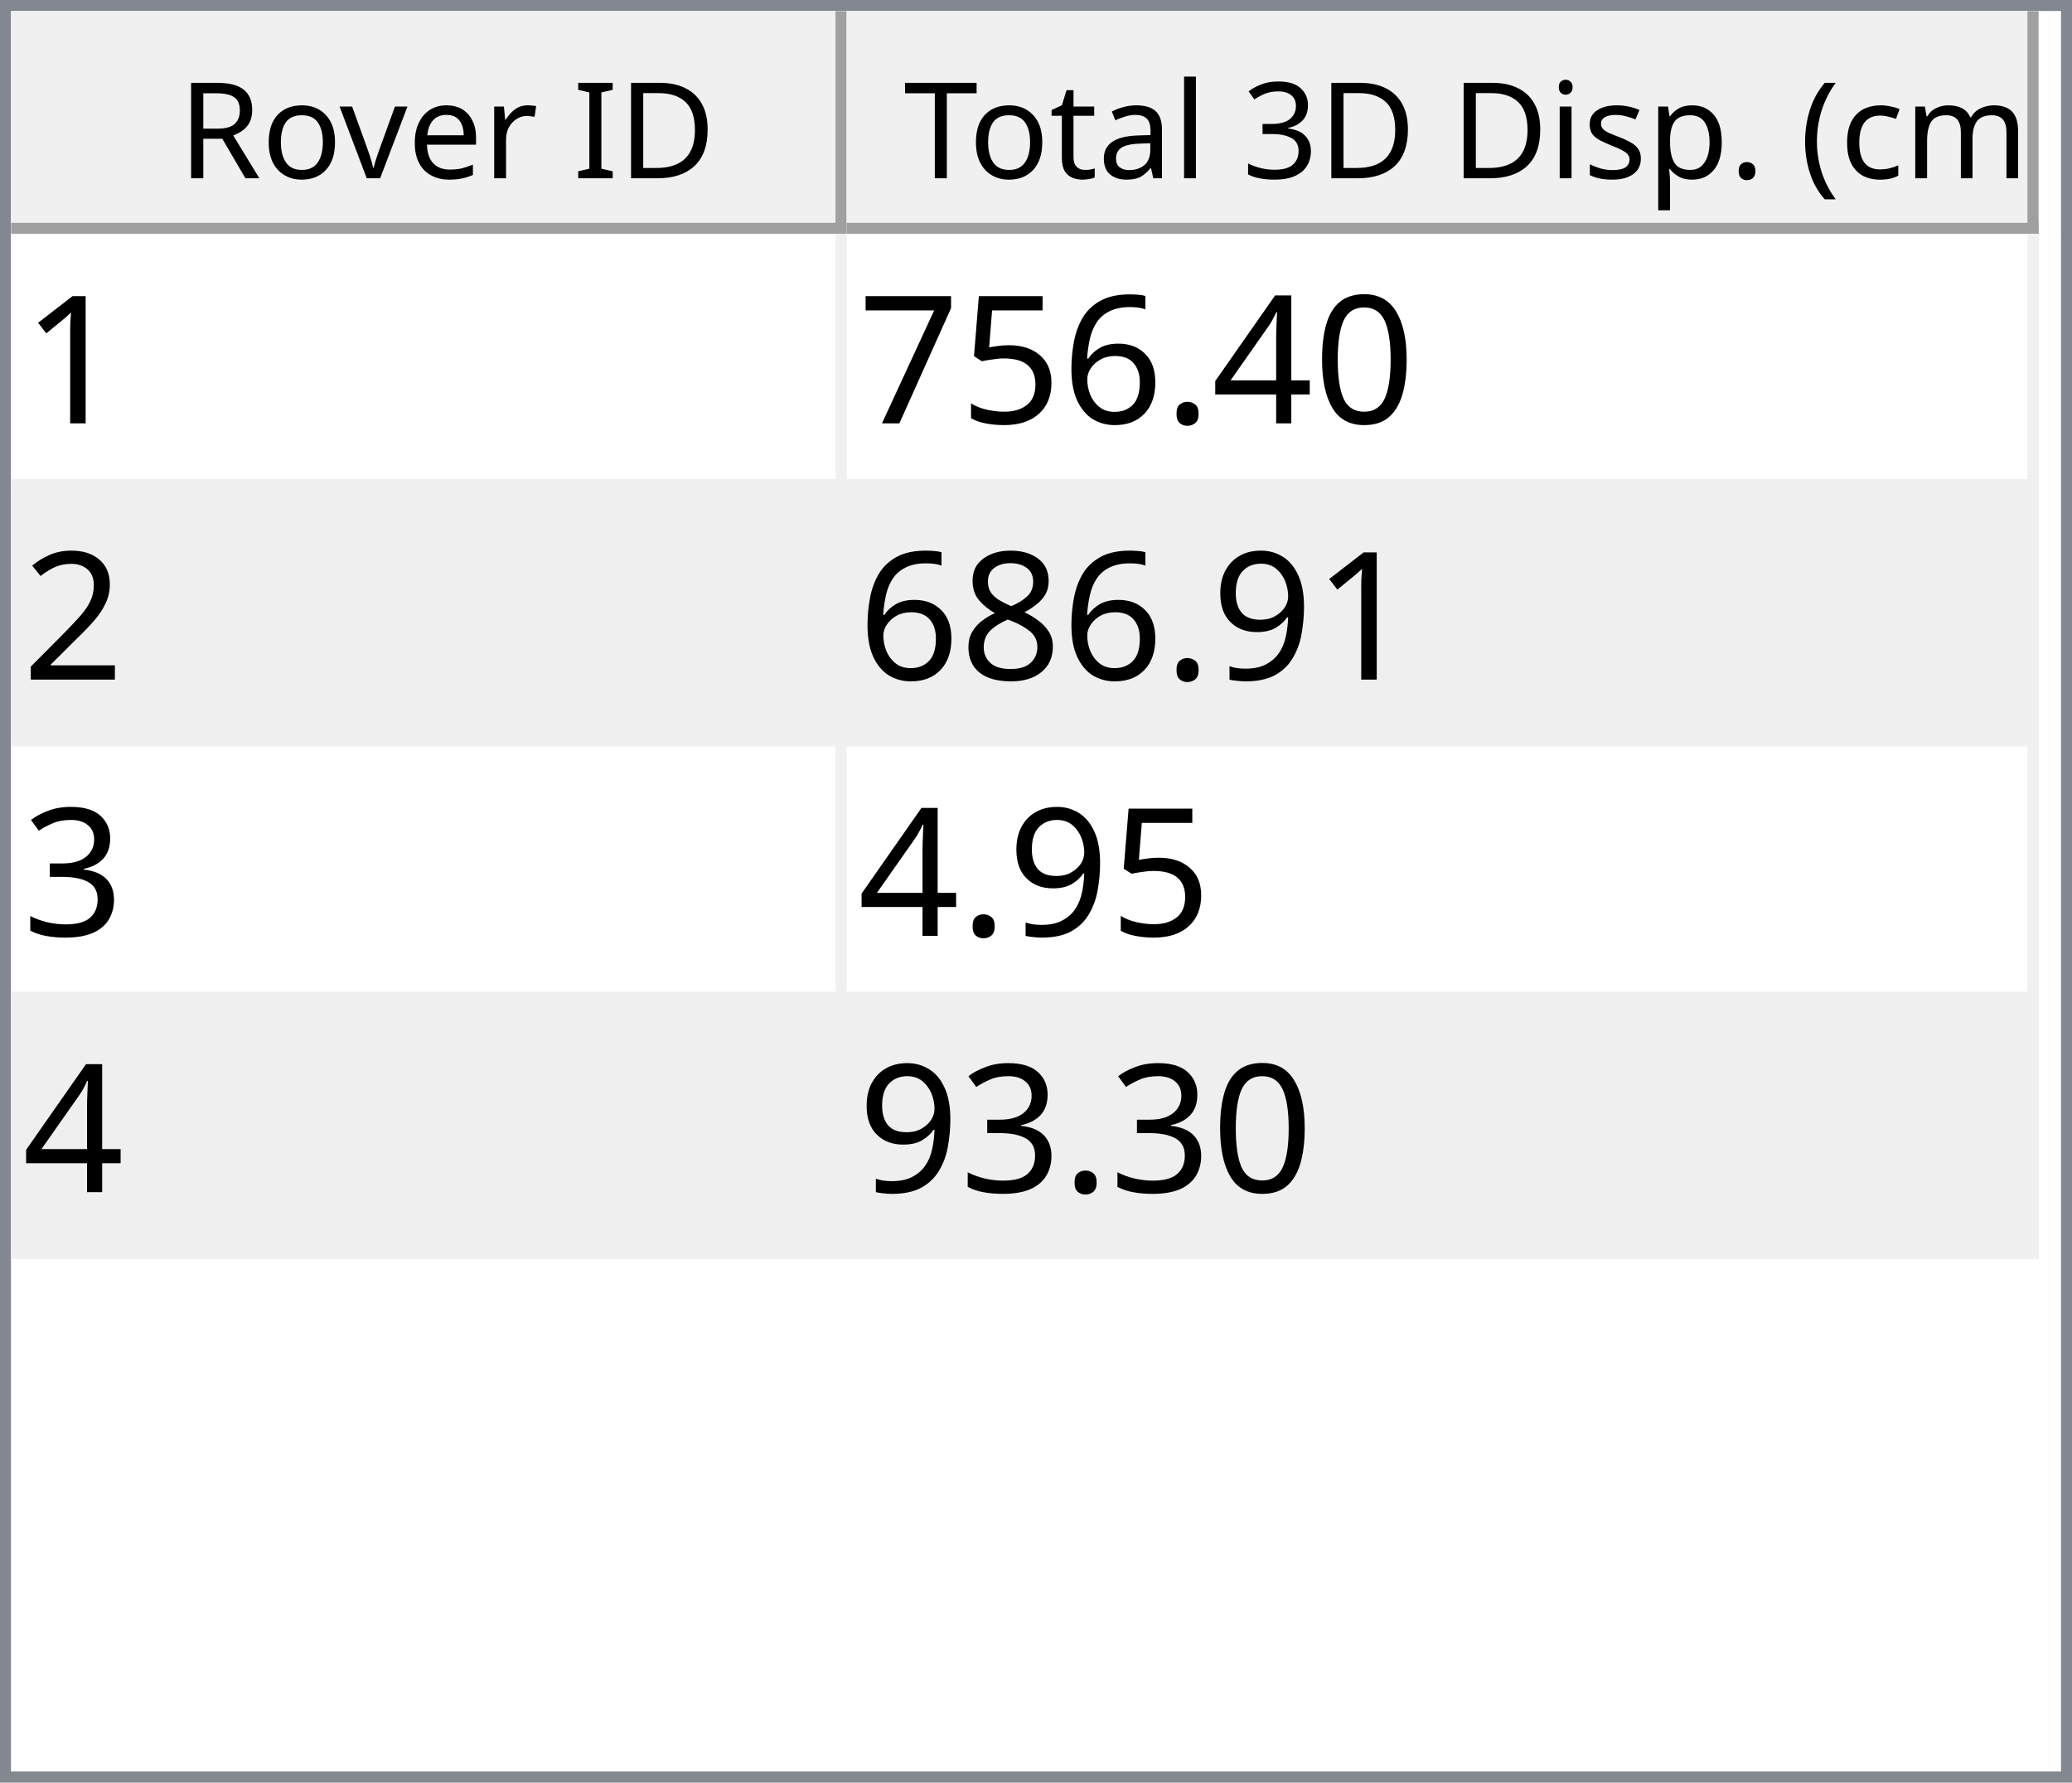
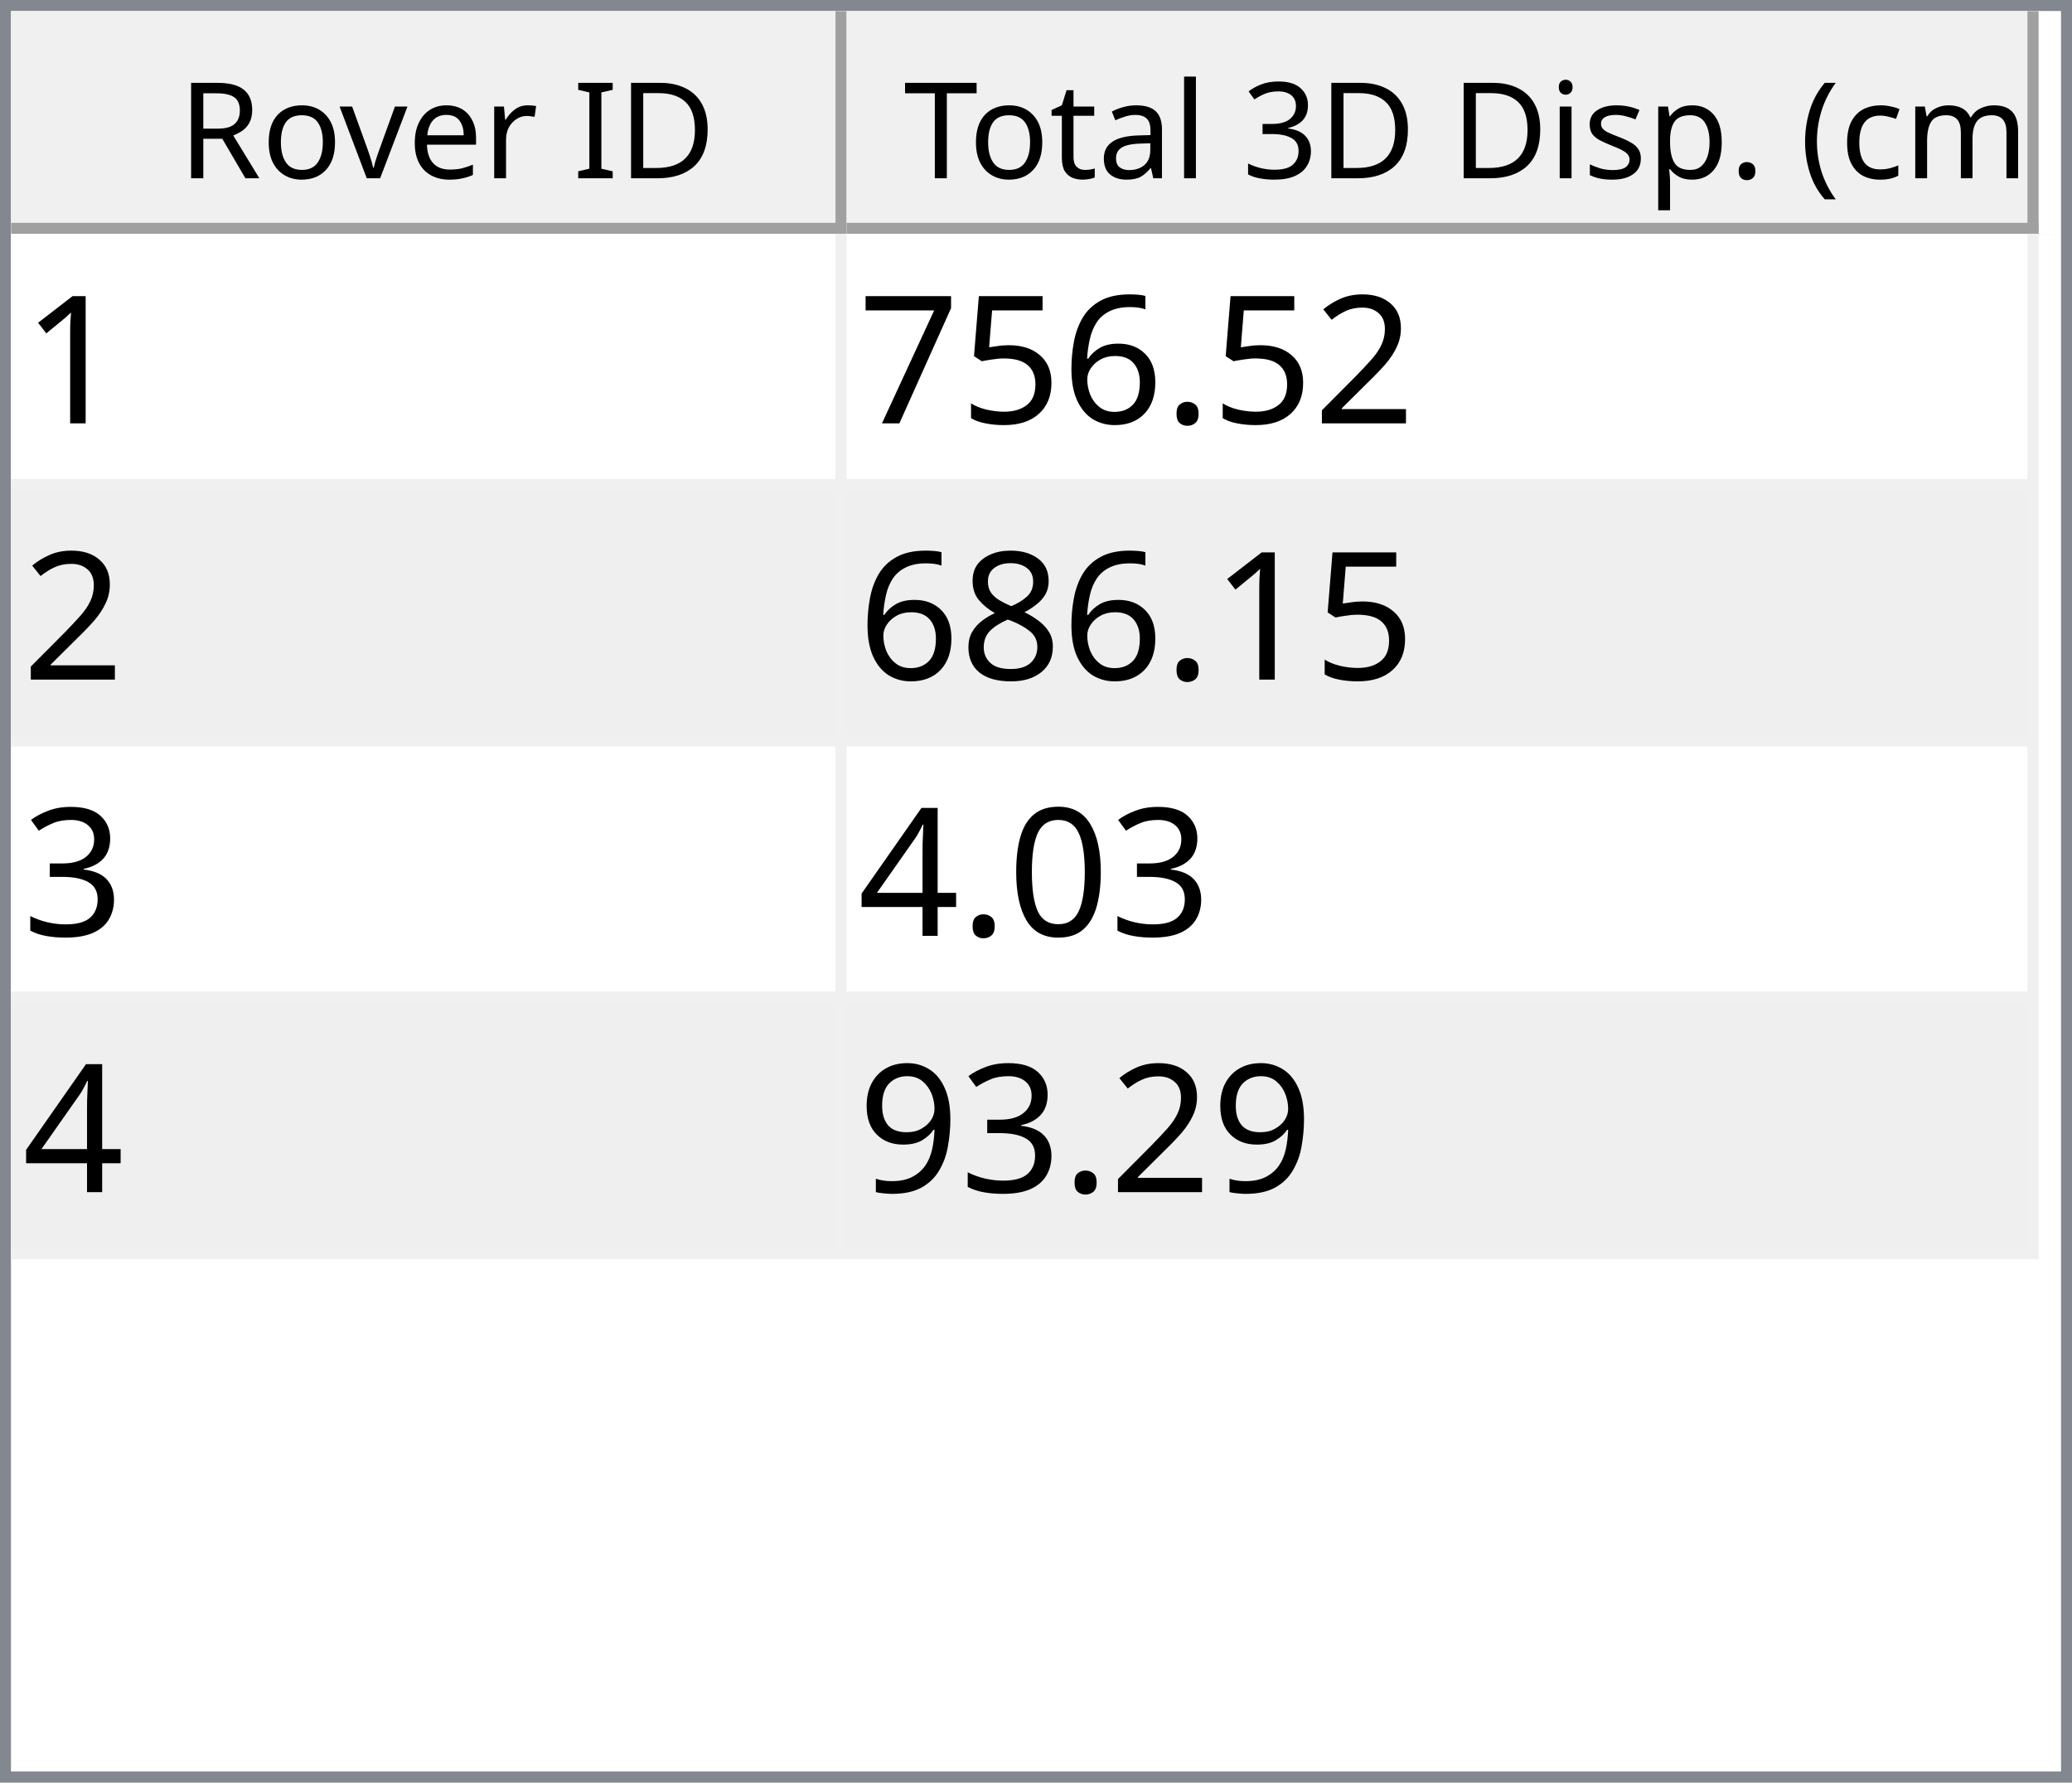
<svg xmlns="http://www.w3.org/2000/svg" style="fill-opacity:1; color-rendering:auto; color-interpolation:auto; text-rendering:auto; stroke:black; stroke-linecap:square; stroke-miterlimit:10; shape-rendering:auto; stroke-opacity:1; fill:black; stroke-dasharray:none; font-weight:normal; stroke-width:1; font-family:'Dialog'; font-style:normal; stroke-linejoin:miter; font-size:12px; stroke-dashoffset:0; image-rendering:auto;" width="186" height="160">
  <defs id="genericDefs" />
  <g>
    <defs id="defs1">
      <clipPath clipPathUnits="userSpaceOnUse" id="clipPath1">
        <path d="M0 0 L186 0 L186 160 L0 160 L0 0 Z" />
      </clipPath>
      <clipPath clipPathUnits="userSpaceOnUse" id="clipPath2">
        <path d="M0 0 L0 160 L186 160 L186 0 Z" />
      </clipPath>
      <clipPath clipPathUnits="userSpaceOnUse" id="clipPath3">
        <path d="M0 0 L0 20 L184 20 L184 0 Z" />
      </clipPath>
      <clipPath clipPathUnits="userSpaceOnUse" id="clipPath4">
        <path d="M0 0 L0 20 L75 20 L75 0 Z" />
      </clipPath>
      <clipPath clipPathUnits="userSpaceOnUse" id="clipPath5">
        <path d="M1 1 L1 19 L74 19 L74 1 Z" />
      </clipPath>
      <clipPath clipPathUnits="userSpaceOnUse" id="clipPath6">
        <path d="M0 0 L0 18 L73 18 L73 0 Z" />
      </clipPath>
      <clipPath clipPathUnits="userSpaceOnUse" id="clipPath7">
        <path d="M-0.5 -0.5 L-0.5 19.5 L74.5 19.5 L74.5 -0.5 Z" />
      </clipPath>
      <clipPath clipPathUnits="userSpaceOnUse" id="clipPath8">
        <path d="M0 0 L0 20 L107 20 L107 0 Z" />
      </clipPath>
      <clipPath clipPathUnits="userSpaceOnUse" id="clipPath9">
        <path d="M1 1 L1 19 L106 19 L106 1 Z" />
      </clipPath>
      <clipPath clipPathUnits="userSpaceOnUse" id="clipPath10">
        <path d="M0 0 L0 18 L105 18 L105 0 Z" />
      </clipPath>
      <clipPath clipPathUnits="userSpaceOnUse" id="clipPath11">
        <path d="M-0.5 -0.5 L-0.5 19.5 L106.5 19.5 L106.5 -0.5 Z" />
      </clipPath>
      <clipPath clipPathUnits="userSpaceOnUse" id="clipPath12">
        <path d="M0 0 L0 138 L184 138 L184 0 Z" />
      </clipPath>
      <clipPath clipPathUnits="userSpaceOnUse" id="clipPath13">
        <path d="M0 0 L0 92 L182 92 L182 0 Z" />
      </clipPath>
      <clipPath clipPathUnits="userSpaceOnUse" id="clipPath14">
        <path d="M-0.5 -0.5 L-0.5 91.5 L181.5 91.5 L181.5 -0.5 Z" />
      </clipPath>
      <clipPath clipPathUnits="userSpaceOnUse" id="clipPath15">
        <path d="M0 0 L0 22 L74 22 L74 0 Z" />
      </clipPath>
      <clipPath clipPathUnits="userSpaceOnUse" id="clipPath16">
        <path d="M0 0 L0 22 L106 22 L106 0 Z" />
      </clipPath>
      <font horiz-adv-x="64.551" id="font1">
        <font-face ascent="107.91" descent="25.098" units-per-em="100" style="font-style:normal; font-family:Segoe UI; font-weight:normal;" />
        <missing-glyph horiz-adv-x="64.551" d="M8.109 0 L8.109 68.266 L56.453 68.266 L56.453 0 L8.109 0 ZM15.328 7.234 L49.219 7.234 L49.219 61.031 L15.328 61.031 L15.328 7.234 Z" />
        <glyph unicode="D" horiz-adv-x="70.117" d="M9.188 0 L9.188 70.016 L28.516 70.016 Q65.531 70.016 65.531 35.891 Q65.531 19.672 55.25 9.836 Q44.969 0 27.734 0 L9.188 0 ZM17.391 62.594 L17.391 7.422 L27.828 7.422 Q41.609 7.422 49.273 14.797 Q56.938 22.172 56.938 35.688 Q56.938 62.594 28.328 62.594 L17.391 62.594 Z" />
        <glyph unicode="I" horiz-adv-x="26.611" d="M17.391 0 L9.188 0 L9.188 70.016 L17.391 70.016 L17.391 0 Z" />
        <glyph unicode=" " horiz-adv-x="27.393" d="" />
        <glyph unicode="r" horiz-adv-x="34.766" d="M34.188 41.891 Q32.078 43.5 28.125 43.5 Q23 43.5 19.555 38.672 Q16.109 33.844 16.109 25.484 L16.109 0 L8.109 0 L8.109 50 L16.109 50 L16.109 39.703 L16.312 39.703 Q18.016 44.969 21.531 47.922 Q25.047 50.875 29.391 50.875 Q32.516 50.875 34.188 50.203 L34.188 41.891 Z" />
        <glyph unicode="e" horiz-adv-x="52.295" d="M48.297 23 L12.984 23 Q13.188 14.656 17.484 10.109 Q21.781 5.562 29.297 5.562 Q37.75 5.562 44.828 11.141 L44.828 3.609 Q38.234 -1.172 27.391 -1.172 Q16.797 -1.172 10.742 5.641 Q4.688 12.453 4.688 24.812 Q4.688 36.469 11.305 43.82 Q17.922 51.172 27.734 51.172 Q37.547 51.172 42.922 44.828 Q48.297 38.484 48.297 27.203 L48.297 23 ZM40.094 29.781 Q40.047 36.719 36.75 40.578 Q33.453 44.438 27.594 44.438 Q21.922 44.438 17.969 40.383 Q14.016 36.328 13.094 29.781 L40.094 29.781 Z" />
        <glyph unicode="v" horiz-adv-x="47.9" d="M47.406 50 L27.484 0 L19.625 0 L0.688 50 L9.469 50 L22.172 13.672 Q23.578 9.672 23.922 6.688 L24.125 6.688 Q24.609 10.453 25.688 13.484 L38.969 50 L47.406 50 Z" />
        <glyph unicode="o" horiz-adv-x="58.594" d="M29 -1.172 Q17.922 -1.172 11.305 5.836 Q4.688 12.844 4.688 24.422 Q4.688 37.016 11.57 44.094 Q18.453 51.172 30.172 51.172 Q41.359 51.172 47.633 44.289 Q53.906 37.406 53.906 25.203 Q53.906 13.234 47.141 6.031 Q40.375 -1.172 29 -1.172 ZM29.594 44.438 Q21.875 44.438 17.383 39.188 Q12.891 33.938 12.891 24.703 Q12.891 15.828 17.43 10.695 Q21.969 5.562 29.594 5.562 Q37.359 5.562 41.531 10.594 Q45.703 15.625 45.703 24.906 Q45.703 34.281 41.531 39.359 Q37.359 44.438 29.594 44.438 Z" />
        <glyph unicode="R" horiz-adv-x="59.814" d="M59.375 0 L49.609 0 L37.891 19.625 Q36.281 22.359 34.766 24.289 Q33.25 26.219 31.664 27.438 Q30.078 28.656 28.25 29.219 Q26.422 29.781 24.125 29.781 L17.391 29.781 L17.391 0 L9.188 0 L9.188 70.016 L30.078 70.016 Q34.672 70.016 38.555 68.867 Q42.438 67.719 45.289 65.375 Q48.141 63.031 49.758 59.547 Q51.375 56.062 51.375 51.375 Q51.375 47.703 50.273 44.656 Q49.172 41.609 47.148 39.211 Q45.125 36.812 42.266 35.133 Q39.406 33.453 35.844 32.516 L35.844 32.328 Q37.594 31.547 38.891 30.547 Q40.188 29.547 41.359 28.18 Q42.531 26.812 43.68 25.078 Q44.828 23.344 46.234 21.047 L59.375 0 ZM17.391 62.594 L17.391 37.203 L28.516 37.203 Q31.594 37.203 34.203 38.133 Q36.812 39.062 38.719 40.797 Q40.625 42.531 41.703 45.047 Q42.781 47.562 42.781 50.688 Q42.781 56.297 39.141 59.445 Q35.5 62.594 28.609 62.594 L17.391 62.594 Z" />
        <glyph unicode=")" horiz-adv-x="30.176" d="M8.297 -15.922 L1.172 -15.922 Q16.406 2.344 16.406 26.812 Q16.406 51.469 1.078 70.016 L8.297 70.016 Q23.531 52.156 23.531 26.703 Q23.531 1.375 8.297 -15.922 Z" />
        <glyph unicode="m" horiz-adv-x="86.133" d="M79.109 0 L71.094 0 L71.094 28.719 Q71.094 37.016 68.531 40.727 Q65.969 44.438 59.906 44.438 Q54.781 44.438 51.195 39.75 Q47.609 35.062 47.609 28.516 L47.609 0 L39.594 0 L39.594 29.688 Q39.594 44.438 28.219 44.438 Q22.953 44.438 19.531 40.016 Q16.109 35.594 16.109 28.516 L16.109 0 L8.109 0 L8.109 50 L16.109 50 L16.109 42.094 L16.312 42.094 Q21.625 51.172 31.844 51.172 Q36.969 51.172 40.773 48.312 Q44.578 45.453 46 40.828 Q51.562 51.172 62.594 51.172 Q79.109 51.172 79.109 30.812 L79.109 0 Z" />
        <glyph unicode="c" horiz-adv-x="46.191" d="M42.188 2.297 Q36.422 -1.172 28.516 -1.172 Q17.828 -1.172 11.258 5.789 Q4.688 12.75 4.688 23.828 Q4.688 36.188 11.766 43.68 Q18.844 51.172 30.672 51.172 Q37.25 51.172 42.281 48.734 L42.281 40.531 Q36.719 44.438 30.375 44.438 Q22.703 44.438 17.797 38.945 Q12.891 33.453 12.891 24.516 Q12.891 15.719 17.508 10.641 Q22.125 5.562 29.891 5.562 Q36.422 5.562 42.188 9.906 L42.188 2.297 Z" />
        <glyph unicode="(" horiz-adv-x="30.176" d="M29.109 -15.922 L21.969 -15.922 Q6.844 1.375 6.844 26.703 Q6.844 52.156 21.969 70.016 L29.203 70.016 Q13.875 51.469 13.875 26.812 Q13.875 2.344 29.109 -15.922 Z" />
        <glyph unicode="." horiz-adv-x="21.68" d="M10.891 -1.078 Q8.641 -1.078 7.055 0.539 Q5.469 2.156 5.469 4.391 Q5.469 6.641 7.055 8.273 Q8.641 9.906 10.891 9.906 Q13.188 9.906 14.797 8.273 Q16.406 6.641 16.406 4.391 Q16.406 2.156 14.797 0.539 Q13.188 -1.078 10.891 -1.078 Z" />
        <glyph unicode="p" horiz-adv-x="58.789" d="M16.312 7.234 L16.109 7.234 L16.109 -23 L8.109 -23 L8.109 50 L16.109 50 L16.109 41.219 L16.312 41.219 Q22.219 51.172 33.594 51.172 Q43.266 51.172 48.688 44.461 Q54.109 37.75 54.109 26.469 Q54.109 13.922 48 6.375 Q41.891 -1.172 31.297 -1.172 Q21.578 -1.172 16.312 7.234 ZM16.109 27.391 L16.109 20.406 Q16.109 14.203 20.141 9.883 Q24.172 5.562 30.375 5.562 Q37.641 5.562 41.773 11.133 Q45.906 16.703 45.906 26.609 Q45.906 34.969 42.047 39.703 Q38.188 44.438 31.594 44.438 Q24.609 44.438 20.359 39.578 Q16.109 34.719 16.109 27.391 Z" />
        <glyph unicode="s" horiz-adv-x="42.432" d="M5.078 1.812 L5.078 10.406 Q11.625 5.562 19.484 5.562 Q30.031 5.562 30.031 12.594 Q30.031 14.594 29.125 15.992 Q28.219 17.391 26.68 18.461 Q25.141 19.531 23.07 20.383 Q21 21.234 18.609 22.172 Q15.281 23.484 12.766 24.828 Q10.25 26.172 8.57 27.859 Q6.891 29.547 6.031 31.695 Q5.172 33.844 5.172 36.719 Q5.172 40.234 6.789 42.945 Q8.406 45.656 11.086 47.484 Q13.766 49.312 17.211 50.242 Q20.656 51.172 24.312 51.172 Q30.812 51.172 35.938 48.922 L35.938 40.828 Q30.422 44.438 23.25 44.438 Q21 44.438 19.195 43.922 Q17.391 43.406 16.094 42.477 Q14.797 41.547 14.086 40.258 Q13.375 38.969 13.375 37.406 Q13.375 35.453 14.086 34.133 Q14.797 32.812 16.164 31.789 Q17.531 30.766 19.484 29.938 Q21.438 29.109 23.922 28.125 Q27.25 26.859 29.883 25.516 Q32.516 24.172 34.375 22.484 Q36.234 20.797 37.234 18.602 Q38.234 16.406 38.234 13.375 Q38.234 9.672 36.602 6.938 Q34.969 4.203 32.234 2.398 Q29.5 0.594 25.93 -0.289 Q22.359 -1.172 18.453 -1.172 Q10.75 -1.172 5.078 1.812 Z" />
        <glyph unicode="i" horiz-adv-x="24.219" d="M12.203 62.703 Q10.062 62.703 8.547 64.164 Q7.031 65.625 7.031 67.875 Q7.031 70.125 8.547 71.609 Q10.062 73.094 12.203 73.094 Q14.406 73.094 15.945 71.609 Q17.484 70.125 17.484 67.875 Q17.484 65.719 15.945 64.211 Q14.406 62.703 12.203 62.703 ZM16.109 0 L8.109 0 L8.109 50 L16.109 50 L16.109 0 Z" />
        <glyph unicode="3" horiz-adv-x="53.906" d="M46.531 19.828 Q46.531 15.094 44.75 11.211 Q42.969 7.328 39.719 4.57 Q36.469 1.812 31.93 0.297 Q27.391 -1.219 21.922 -1.219 Q11.922 -1.219 6 2.594 L6 11.188 Q13.094 5.609 22.219 5.609 Q25.875 5.609 28.828 6.539 Q31.781 7.469 33.906 9.227 Q36.031 10.984 37.18 13.477 Q38.328 15.969 38.328 19.094 Q38.328 32.812 18.797 32.812 L12.984 32.812 L12.984 39.594 L18.5 39.594 Q35.797 39.594 35.797 52.484 Q35.797 64.406 22.609 64.406 Q15.188 64.406 8.688 59.422 L8.688 67.188 Q15.375 71.188 24.609 71.188 Q29 71.188 32.57 69.969 Q36.141 68.75 38.68 66.555 Q41.219 64.359 42.609 61.281 Q44 58.203 44 54.5 Q44 40.672 30.031 36.719 L30.031 36.531 Q33.594 36.141 36.625 34.797 Q39.656 33.453 41.852 31.305 Q44.047 29.156 45.289 26.25 Q46.531 23.344 46.531 19.828 Z" />
        <glyph unicode="l" horiz-adv-x="24.219" d="M16.109 0 L8.109 0 L8.109 74.031 L16.109 74.031 L16.109 0 Z" />
        <glyph unicode="a" horiz-adv-x="50.879" d="M43.891 0 L35.891 0 L35.891 7.812 L35.688 7.812 Q30.469 -1.172 20.312 -1.172 Q12.844 -1.172 8.617 2.781 Q4.391 6.734 4.391 13.281 Q4.391 27.297 20.906 29.594 L35.891 31.688 Q35.891 44.438 25.594 44.438 Q16.547 44.438 9.281 38.281 L9.281 46.484 Q16.656 51.172 26.266 51.172 Q43.891 51.172 43.891 32.516 L43.891 0 ZM35.891 25.297 L23.828 23.641 Q18.266 22.859 15.43 20.875 Q12.594 18.891 12.594 13.875 Q12.594 10.203 15.211 7.883 Q17.828 5.562 22.172 5.562 Q28.125 5.562 32.008 9.742 Q35.891 13.922 35.891 20.312 L35.891 25.297 Z" />
        <glyph unicode="t" horiz-adv-x="33.887" d="M31.297 0.484 Q28.469 -1.078 23.828 -1.078 Q10.688 -1.078 10.688 13.578 L10.688 43.172 L2.094 43.172 L2.094 50 L10.688 50 L10.688 62.203 L18.703 64.797 L18.703 50 L31.297 50 L31.297 43.172 L18.703 43.172 L18.703 14.984 Q18.703 9.969 20.414 7.82 Q22.125 5.672 26.078 5.672 Q29.109 5.672 31.297 7.328 L31.297 0.484 Z" />
        <glyph unicode="T" horiz-adv-x="52.393" d="M50.594 62.594 L30.375 62.594 L30.375 0 L22.172 0 L22.172 62.594 L2 62.594 L2 70.016 L50.594 70.016 L50.594 62.594 Z" />
      </font>
      <font horiz-adv-x="75.0" id="font2">
        <font-face ascent="100.537" descent="21.973" units-per-em="100" style="font-style:normal; font-family:sans-serif; font-weight:normal;" />
        <missing-glyph horiz-adv-x="75.0" d="M12.5 0 L12.5 62.5 L62.5 62.5 L62.5 0 L12.5 0 ZM14.062 1.562 L60.938 1.562 L60.938 60.938 L14.062 60.938 L14.062 1.562 Z" />
        <glyph unicode="1" horiz-adv-x="55.615" d="M37.25 0 L28.469 0 L28.469 56 Q25.297 52.984 20.141 49.953 Q14.984 46.922 10.891 45.406 L10.891 53.906 Q18.266 57.375 23.781 62.305 Q29.297 67.234 31.594 71.875 L37.25 71.875 L37.25 0 Z" />
-         <glyph unicode="0" horiz-adv-x="55.615" d="M4.156 35.297 Q4.156 48 6.766 55.742 Q9.375 63.484 14.523 67.68 Q19.672 71.875 27.484 71.875 Q33.25 71.875 37.594 69.555 Q41.938 67.234 44.773 62.867 Q47.609 58.5 49.219 52.227 Q50.828 45.953 50.828 35.297 Q50.828 22.703 48.242 14.969 Q45.656 7.234 40.508 3.008 Q35.359 -1.219 27.484 -1.219 Q17.141 -1.219 11.234 6.203 Q4.156 15.141 4.156 35.297 ZM13.188 35.297 Q13.188 17.672 17.312 11.836 Q21.438 6 27.484 6 Q33.547 6 37.672 11.859 Q41.797 17.719 41.797 35.297 Q41.797 52.984 37.672 58.789 Q33.547 64.594 27.391 64.594 Q21.344 64.594 17.719 59.469 Q13.188 52.938 13.188 35.297 Z" />
-         <glyph unicode="4" horiz-adv-x="55.615" d="M32.328 0 L32.328 17.141 L1.266 17.141 L1.266 25.203 L33.938 71.578 L41.109 71.578 L41.109 25.203 L50.781 25.203 L50.781 17.141 L41.109 17.141 L41.109 0 L32.328 0 ZM32.328 25.203 L32.328 57.469 L9.906 25.203 L32.328 25.203 Z" />
+         <glyph unicode="2" horiz-adv-x="55.615" d="M50.344 8.453 L50.344 0 L3.031 0 Q2.938 3.172 4.047 6.109 Q5.859 10.938 9.836 15.625 Q13.812 20.312 21.344 26.469 Q33.016 36.031 37.117 41.625 Q41.219 47.219 41.219 52.203 Q41.219 57.422 37.477 61.008 Q33.734 64.594 27.734 64.594 Q21.391 64.594 17.578 60.789 Q13.766 56.984 13.719 50.25 L4.688 51.172 Q5.609 61.281 11.664 66.578 Q17.719 71.875 27.938 71.875 Q38.234 71.875 44.242 66.164 Q50.25 60.453 50.25 52 Q50.25 47.703 48.492 43.555 Q46.734 39.406 42.656 34.812 Q38.578 30.219 29.109 22.219 Q21.188 15.578 18.945 13.211 Q16.703 10.844 15.234 8.453 L50.344 8.453 Z" />
        <glyph unicode="." horiz-adv-x="27.783" d="M9.078 0 L9.078 10.016 L19.094 10.016 L19.094 0 L9.078 0 Z" />
        <glyph unicode="6" horiz-adv-x="55.615" d="M49.75 54.047 L41.016 53.375 Q39.844 58.547 37.703 60.891 Q34.125 64.656 28.906 64.656 Q24.703 64.656 21.531 62.312 Q17.391 59.281 14.992 53.469 Q12.594 47.656 12.5 36.922 Q15.672 41.75 20.266 44.094 Q24.859 46.438 29.891 46.438 Q38.672 46.438 44.852 39.969 Q51.031 33.5 51.031 23.25 Q51.031 16.5 48.125 10.719 Q45.219 4.938 40.141 1.859 Q35.062 -1.219 28.609 -1.219 Q17.625 -1.219 10.695 6.859 Q3.766 14.938 3.766 33.5 Q3.766 54.25 11.422 63.672 Q18.109 71.875 29.438 71.875 Q37.891 71.875 43.289 67.141 Q48.688 62.406 49.75 54.047 ZM13.875 23.188 Q13.875 18.656 15.797 14.508 Q17.719 10.359 21.188 8.18 Q24.656 6 28.469 6 Q34.031 6 38.039 10.492 Q42.047 14.984 42.047 22.703 Q42.047 30.125 38.086 34.398 Q34.125 38.672 28.125 38.672 Q22.172 38.672 18.023 34.398 Q13.875 30.125 13.875 23.188 Z" />
        <glyph unicode="5" horiz-adv-x="55.615" d="M4.156 18.75 L13.375 19.531 Q14.406 12.797 18.141 9.398 Q21.875 6 27.156 6 Q33.5 6 37.891 10.789 Q42.281 15.578 42.281 23.484 Q42.281 31 38.062 35.352 Q33.844 39.703 27 39.703 Q22.75 39.703 19.336 37.773 Q15.922 35.844 13.969 32.766 L5.719 33.844 L12.641 70.609 L48.25 70.609 L48.25 62.203 L19.672 62.203 L15.828 42.969 Q22.266 47.469 29.344 47.469 Q38.719 47.469 45.164 40.969 Q51.609 34.469 51.609 24.266 Q51.609 14.547 45.953 7.469 Q39.062 -1.219 27.156 -1.219 Q17.391 -1.219 11.211 4.25 Q5.031 9.719 4.156 18.75 Z" />
        <glyph unicode="7" horiz-adv-x="55.615" d="M4.734 62.203 L4.734 70.656 L51.078 70.656 L51.078 63.812 Q44.234 56.547 37.523 44.484 Q30.812 32.422 27.156 19.672 Q24.516 10.688 23.781 0 L14.75 0 Q14.891 8.453 18.062 20.414 Q21.234 32.375 27.172 43.484 Q33.109 54.594 39.797 62.203 L4.734 62.203 Z" />
-         <glyph unicode="2" horiz-adv-x="55.615" d="M50.344 8.453 L50.344 0 L3.031 0 Q2.938 3.172 4.047 6.109 Q5.859 10.938 9.836 15.625 Q13.812 20.312 21.344 26.469 Q33.016 36.031 37.117 41.625 Q41.219 47.219 41.219 52.203 Q41.219 57.422 37.477 61.008 Q33.734 64.594 27.734 64.594 Q21.391 64.594 17.578 60.789 Q13.766 56.984 13.719 50.25 L4.688 51.172 Q5.609 61.281 11.664 66.578 Q17.719 71.875 27.938 71.875 Q38.234 71.875 44.242 66.164 Q50.25 60.453 50.25 52 Q50.25 47.703 48.492 43.555 Q46.734 39.406 42.656 34.812 Q38.578 30.219 29.109 22.219 Q21.188 15.578 18.945 13.211 Q16.703 10.844 15.234 8.453 L50.344 8.453 Z" />
-         <glyph unicode="9" horiz-adv-x="55.615" d="M5.469 16.547 L13.922 17.328 Q14.984 11.375 18.016 8.688 Q21.047 6 25.781 6 Q29.828 6 32.883 7.859 Q35.938 9.719 37.891 12.82 Q39.844 15.922 41.164 21.195 Q42.484 26.469 42.484 31.938 Q42.484 32.516 42.438 33.688 Q39.797 29.5 35.234 26.883 Q30.672 24.266 25.344 24.266 Q16.453 24.266 10.305 30.711 Q4.156 37.156 4.156 47.703 Q4.156 58.594 10.578 65.234 Q17 71.875 26.656 71.875 Q33.641 71.875 39.43 68.117 Q45.219 64.359 48.219 57.398 Q51.219 50.438 51.219 37.25 Q51.219 23.531 48.242 15.406 Q45.266 7.281 39.383 3.031 Q33.5 -1.219 25.594 -1.219 Q17.188 -1.219 11.867 3.445 Q6.547 8.109 5.469 16.547 ZM41.453 48.141 Q41.453 55.719 37.43 60.156 Q33.406 64.594 27.734 64.594 Q21.875 64.594 17.531 59.812 Q13.188 55.031 13.188 47.406 Q13.188 40.578 17.312 36.305 Q21.438 32.031 27.484 32.031 Q33.594 32.031 37.523 36.305 Q41.453 40.578 41.453 48.141 Z" />
        <glyph unicode="8" horiz-adv-x="55.615" d="M17.672 38.812 Q12.203 40.828 9.57 44.539 Q6.938 48.25 6.938 53.422 Q6.938 61.234 12.555 66.555 Q18.172 71.875 27.484 71.875 Q36.859 71.875 42.578 66.43 Q48.297 60.984 48.297 53.172 Q48.297 48.188 45.68 44.508 Q43.062 40.828 37.75 38.812 Q44.344 36.672 47.781 31.883 Q51.219 27.094 51.219 20.453 Q51.219 11.281 44.727 5.031 Q38.234 -1.219 27.641 -1.219 Q17.047 -1.219 10.547 5.055 Q4.047 11.328 4.047 20.703 Q4.047 27.688 7.594 32.398 Q11.141 37.109 17.672 38.812 ZM15.922 53.719 Q15.922 48.641 19.195 45.414 Q22.469 42.188 27.688 42.188 Q32.766 42.188 36.016 45.383 Q39.266 48.578 39.266 53.219 Q39.266 58.062 35.914 61.359 Q32.562 64.656 27.594 64.656 Q22.562 64.656 19.242 61.43 Q15.922 58.203 15.922 53.719 ZM13.094 20.656 Q13.094 16.891 14.875 13.375 Q16.656 9.859 20.172 7.93 Q23.688 6 27.734 6 Q34.031 6 38.133 10.055 Q42.234 14.109 42.234 20.359 Q42.234 26.703 38.016 30.859 Q33.797 35.016 27.438 35.016 Q21.234 35.016 17.164 30.914 Q13.094 26.812 13.094 20.656 Z" />
        <glyph unicode="3" horiz-adv-x="55.615" d="M4.203 18.891 L12.984 20.062 Q14.5 12.594 18.141 9.297 Q21.781 6 27 6 Q33.203 6 37.477 10.297 Q41.75 14.594 41.75 20.953 Q41.75 27 37.797 30.93 Q33.844 34.859 27.734 34.859 Q25.25 34.859 21.531 33.891 L22.516 41.609 Q23.391 41.5 23.922 41.5 Q29.547 41.5 34.039 44.43 Q38.531 47.359 38.531 53.469 Q38.531 58.297 35.258 61.477 Q31.984 64.656 26.812 64.656 Q21.688 64.656 18.266 61.43 Q14.844 58.203 13.875 51.766 L5.078 53.328 Q6.688 62.156 12.398 67.016 Q18.109 71.875 26.609 71.875 Q32.469 71.875 37.398 69.359 Q42.328 66.844 44.945 62.5 Q47.562 58.156 47.562 53.266 Q47.562 48.641 45.07 44.828 Q42.578 41.016 37.703 38.766 Q44.047 37.312 47.562 32.695 Q51.078 28.078 51.078 21.141 Q51.078 11.766 44.242 5.25 Q37.406 -1.266 26.953 -1.266 Q17.531 -1.266 11.305 4.352 Q5.078 9.969 4.203 18.891 Z" />
+         <glyph unicode="0" horiz-adv-x="55.615" d="M4.156 35.297 Q4.156 48 6.766 55.742 Q9.375 63.484 14.523 67.68 Q19.672 71.875 27.484 71.875 Q33.25 71.875 37.594 69.555 Q41.938 67.234 44.773 62.867 Q47.609 58.5 49.219 52.227 Q50.828 45.953 50.828 35.297 Q50.828 22.703 48.242 14.969 Q45.656 7.234 40.508 3.008 Q35.359 -1.219 27.484 -1.219 Q17.141 -1.219 11.234 6.203 Q4.156 15.141 4.156 35.297 ZM13.188 35.297 Q13.188 17.672 17.312 11.836 Q21.438 6 27.484 6 Q33.547 6 37.672 11.859 Q41.797 17.719 41.797 35.297 Q41.797 52.984 37.672 58.789 Q33.547 64.594 27.391 64.594 Q21.344 64.594 17.719 59.469 Q13.188 52.938 13.188 35.297 Z" />
+         <glyph unicode="4" horiz-adv-x="55.615" d="M32.328 0 L32.328 17.141 L1.266 17.141 L1.266 25.203 L33.938 71.578 L41.109 71.578 L41.109 25.203 L50.781 25.203 L50.781 17.141 L41.109 17.141 L41.109 0 L32.328 0 ZM32.328 25.203 L32.328 57.469 L9.906 25.203 L32.328 25.203 Z" />
+         <glyph unicode="9" horiz-adv-x="55.615" d="M5.469 16.547 L13.922 17.328 Q14.984 11.375 18.016 8.688 Q21.047 6 25.781 6 Q29.828 6 32.883 7.859 Q35.938 9.719 37.891 12.82 Q39.844 15.922 41.164 21.195 Q42.484 26.469 42.484 31.938 Q42.484 32.516 42.438 33.688 Q39.797 29.5 35.234 26.883 Q30.672 24.266 25.344 24.266 Q16.453 24.266 10.305 30.711 Q4.156 37.156 4.156 47.703 Q4.156 58.594 10.578 65.234 Q17 71.875 26.656 71.875 Q33.641 71.875 39.43 68.117 Q45.219 64.359 48.219 57.398 Q51.219 50.438 51.219 37.25 Q51.219 23.531 48.242 15.406 Q45.266 7.281 39.383 3.031 Q33.5 -1.219 25.594 -1.219 Q17.188 -1.219 11.867 3.445 Q6.547 8.109 5.469 16.547 ZM41.453 48.141 Q41.453 55.719 37.43 60.156 Q33.406 64.594 27.734 64.594 Q21.875 64.594 17.531 59.812 Q13.188 55.031 13.188 47.406 Q13.188 40.578 17.312 36.305 Q21.438 32.031 27.484 32.031 Q33.594 32.031 37.523 36.305 Q41.453 40.578 41.453 48.141 Z" />
      </font>
    </defs>
    <g style="fill:white; stroke:white;">
      <rect x="0" y="0" width="186" style="clip-path:url(#clipPath1); stroke:none;" height="160" />
    </g>
    <g style="fill:white; text-rendering:optimizeSpeed; color-rendering:optimizeSpeed; image-rendering:optimizeSpeed; shape-rendering:crispEdges; stroke:white; color-interpolation:sRGB;">
      <rect x="0" width="186" height="160" y="0" style="stroke:none;" />
      <path style="stroke:none;" d="M0 160 L186 160 L186 0 L0 0 Z" />
    </g>
    <g style="fill:rgb(240,240,240); font-family:'Segoe UI'; stroke:rgb(240,240,240);">
      <rect x="0" y="0" width="186" style="clip-path:url(#clipPath2); stroke:none;" height="160" />
    </g>
    <g style="fill:rgb(130,135,144); font-family:'Segoe UI'; stroke:rgb(130,135,144);">
      <path d="M0 0 L186 0 L186 160 L0 160 L0 0 ZM1 1 L185 1 L185 159 L1 159 L1 1 Z" style="fill-rule:evenodd; clip-path:url(#clipPath2); stroke:none;" />
    </g>
    <g style="fill:white; font-family:'Segoe UI'; stroke:white;" transform="translate(1,1)">
      <rect x="0" y="0" width="184" style="clip-path:url(#clipPath3); stroke:none;" height="20" />
    </g>
    <g style="fill:rgb(240,240,240); font-family:'Segoe UI'; stroke:rgb(240,240,240);" transform="translate(1,1)">
      <rect x="0" y="0" width="75" style="clip-path:url(#clipPath4); stroke:none;" height="20" />
    </g>
    <g style="font-family:'Segoe UI';" transform="translate(2,2)">
      <text x="14" xml:space="preserve" y="14" style="clip-path:url(#clipPath6); stroke:none;">Rover ID</text>
    </g>
    <g style="fill:rgb(160,160,160); font-family:'Segoe UI'; stroke:rgb(160,160,160); stroke-linejoin:bevel;" transform="translate(1.5,1.5)">
      <line x1="74" x2="74" y1="0" style="fill:none; clip-path:url(#clipPath7);" y2="19" />
    </g>
    <g style="fill:rgb(160,160,160); font-family:'Segoe UI'; stroke:rgb(160,160,160); stroke-linejoin:bevel;" transform="matrix(1,0,0,1,1,1) translate(0.5,0.5)">
      <line x1="0" x2="74" y1="19" style="fill:none; clip-path:url(#clipPath7);" y2="19" />
    </g>
    <g style="fill:rgb(240,240,240); font-family:'Segoe UI'; stroke:rgb(240,240,240);" transform="translate(76,1)">
      <rect x="0" y="0" width="107" style="clip-path:url(#clipPath8); stroke:none;" height="20" />
    </g>
    <g style="font-family:'Segoe UI';" transform="translate(77,2)">
      <text x="1" xml:space="preserve" y="14" style="clip-path:url(#clipPath10); stroke:none;"> Total 3D Disp. (cm)</text>
    </g>
    <g style="fill:rgb(160,160,160); font-family:'Segoe UI'; stroke:rgb(160,160,160); stroke-linejoin:bevel;" transform="translate(76.5,1.5)">
      <line x1="106" x2="106" y1="0" style="fill:none; clip-path:url(#clipPath11);" y2="19" />
    </g>
    <g style="fill:rgb(160,160,160); font-family:'Segoe UI'; stroke:rgb(160,160,160); stroke-linejoin:bevel;" transform="matrix(1,0,0,1,76,1) translate(0.5,0.5)">
      <line x1="0" x2="106" y1="19" style="fill:none; clip-path:url(#clipPath11);" y2="19" />
    </g>
    <g style="fill:white; font-family:'Segoe UI'; stroke:white;" transform="translate(1,21)">
      <rect x="0" y="0" width="184" style="clip-path:url(#clipPath12); stroke:none;" height="138" />
    </g>
    <g style="fill:rgb(240,240,240); font-size:16px; font-family:sans-serif; stroke:rgb(240,240,240);" transform="translate(1,21)">
      <rect x="0" y="0" width="182" style="clip-path:url(#clipPath13); stroke:none;" height="92" />
      <line transform="translate(0.5,0.5)" x1="0" x2="181" y1="22" style="clip-path:url(#clipPath14); fill:none; stroke-linejoin:bevel;" y2="22" />
    </g>
    <g transform="matrix(1,0,0,1,1,21) translate(0.5,0.5)" style="fill:rgb(240,240,240); font-size:16px; font-family:sans-serif; stroke:rgb(240,240,240); stroke-linejoin:bevel;">
      <line x1="0" x2="181" y1="45" style="fill:none; clip-path:url(#clipPath14);" y2="45" />
    </g>
    <g transform="matrix(1,0,0,1,1,21) translate(0.5,0.5)" style="fill:rgb(240,240,240); font-size:16px; font-family:sans-serif; stroke:rgb(240,240,240); stroke-linejoin:bevel;">
      <line x1="0" x2="181" y1="68" style="fill:none; clip-path:url(#clipPath14);" y2="68" />
    </g>
    <g transform="matrix(1,0,0,1,1,21) translate(0.5,0.5)" style="fill:rgb(240,240,240); font-size:16px; font-family:sans-serif; stroke:rgb(240,240,240); stroke-linejoin:bevel;">
      <line x1="0" x2="181" y1="91" style="fill:none; clip-path:url(#clipPath14);" y2="91" />
    </g>
    <g transform="matrix(1,0,0,1,1,21) translate(0.5,0.5)" style="fill:rgb(240,240,240); font-size:16px; font-family:sans-serif; stroke:rgb(240,240,240); stroke-linejoin:bevel;">
      <line x1="74" x2="74" y1="0" style="fill:none; clip-path:url(#clipPath14);" y2="91" />
    </g>
    <g transform="matrix(1,0,0,1,1,21) translate(0.5,0.5)" style="fill:rgb(240,240,240); font-size:16px; font-family:sans-serif; stroke:rgb(240,240,240); stroke-linejoin:bevel;">
      <line x1="181" x2="181" y1="0" style="fill:none; clip-path:url(#clipPath14);" y2="91" />
    </g>
    <g style="fill:white; font-size:16px; font-family:sans-serif; stroke:white;" transform="matrix(1,0,0,1,1,21)">
      <rect x="0" y="0" width="74" style="clip-path:url(#clipPath15); stroke:none;" height="22" />
      <text x="1" y="17" style="fill:black; clip-path:url(#clipPath15); stroke:none;" xml:space="preserve">1</text>
    </g>
    <g style="fill:white; font-size:16px; font-family:sans-serif; stroke:white;" transform="matrix(1,0,0,1,1,21) translate(75,0)">
      <rect x="0" y="0" width="106" style="clip-path:url(#clipPath16); stroke:none;" height="22" />
-       <text x="1" y="17" style="fill:black; clip-path:url(#clipPath16); stroke:none;" xml:space="preserve">756.40</text>
+       <text x="1" y="17" style="fill:black; clip-path:url(#clipPath16); stroke:none;" xml:space="preserve">756.52</text>
    </g>
    <g style="fill:rgb(239,239,239); font-size:16px; font-family:sans-serif; stroke:rgb(239,239,239);" transform="matrix(1,0,0,1,1,21) translate(0,23)">
      <rect x="0" y="0" width="74" style="clip-path:url(#clipPath15); stroke:none;" height="22" />
      <text x="1" y="17" style="fill:black; clip-path:url(#clipPath15); stroke:none;" xml:space="preserve">2</text>
    </g>
    <g style="fill:rgb(239,239,239); font-size:16px; font-family:sans-serif; stroke:rgb(239,239,239);" transform="matrix(1,0,0,1,1,21) translate(75,23)">
      <rect x="0" y="0" width="106" style="clip-path:url(#clipPath16); stroke:none;" height="22" />
-       <text x="1" y="17" style="fill:black; clip-path:url(#clipPath16); stroke:none;" xml:space="preserve">686.91</text>
+       <text x="1" y="17" style="fill:black; clip-path:url(#clipPath16); stroke:none;" xml:space="preserve">686.15</text>
    </g>
    <g style="fill:white; font-size:16px; font-family:sans-serif; stroke:white;" transform="matrix(1,0,0,1,1,21) translate(0,46)">
      <rect x="0" y="0" width="74" style="clip-path:url(#clipPath15); stroke:none;" height="22" />
      <text x="1" y="17" style="fill:black; clip-path:url(#clipPath15); stroke:none;" xml:space="preserve">3</text>
    </g>
    <g style="fill:white; font-size:16px; font-family:sans-serif; stroke:white;" transform="matrix(1,0,0,1,1,21) translate(75,46)">
      <rect x="0" y="0" width="106" style="clip-path:url(#clipPath16); stroke:none;" height="22" />
-       <text x="1" y="17" style="fill:black; clip-path:url(#clipPath16); stroke:none;" xml:space="preserve">4.95</text>
+       <text x="1" y="17" style="fill:black; clip-path:url(#clipPath16); stroke:none;" xml:space="preserve">4.03</text>
    </g>
    <g style="fill:rgb(239,239,239); font-size:16px; font-family:sans-serif; stroke:rgb(239,239,239);" transform="matrix(1,0,0,1,1,21) translate(0,69)">
      <rect x="0" y="0" width="74" style="clip-path:url(#clipPath15); stroke:none;" height="22" />
      <text x="1" y="17" style="fill:black; clip-path:url(#clipPath15); stroke:none;" xml:space="preserve">4</text>
    </g>
    <g style="fill:rgb(239,239,239); font-size:16px; font-family:sans-serif; stroke:rgb(239,239,239);" transform="matrix(1,0,0,1,1,21) translate(75,69)">
      <rect x="0" y="0" width="106" style="clip-path:url(#clipPath16); stroke:none;" height="22" />
-       <text x="1" y="17" style="fill:black; clip-path:url(#clipPath16); stroke:none;" xml:space="preserve">93.30</text>
+       <text x="1" y="17" style="fill:black; clip-path:url(#clipPath16); stroke:none;" xml:space="preserve">93.29</text>
    </g>
  </g>
</svg>
